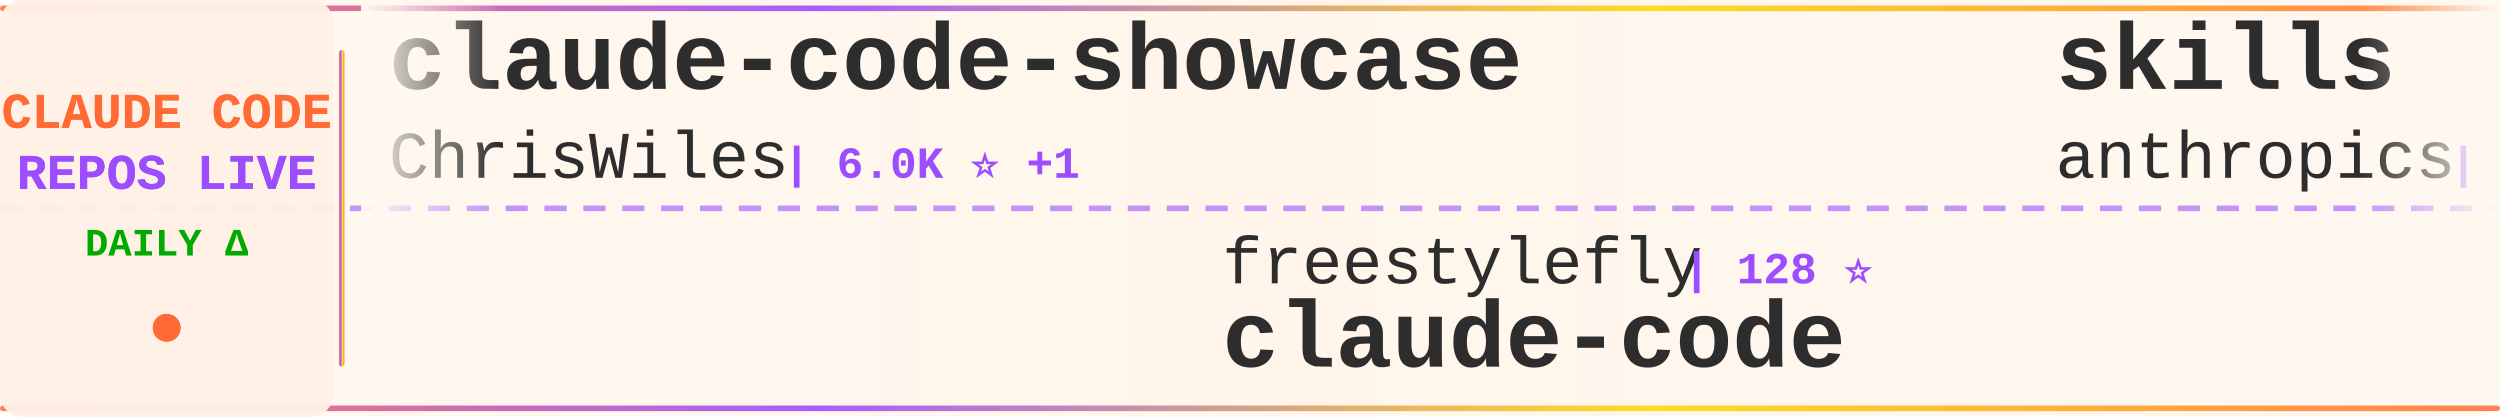
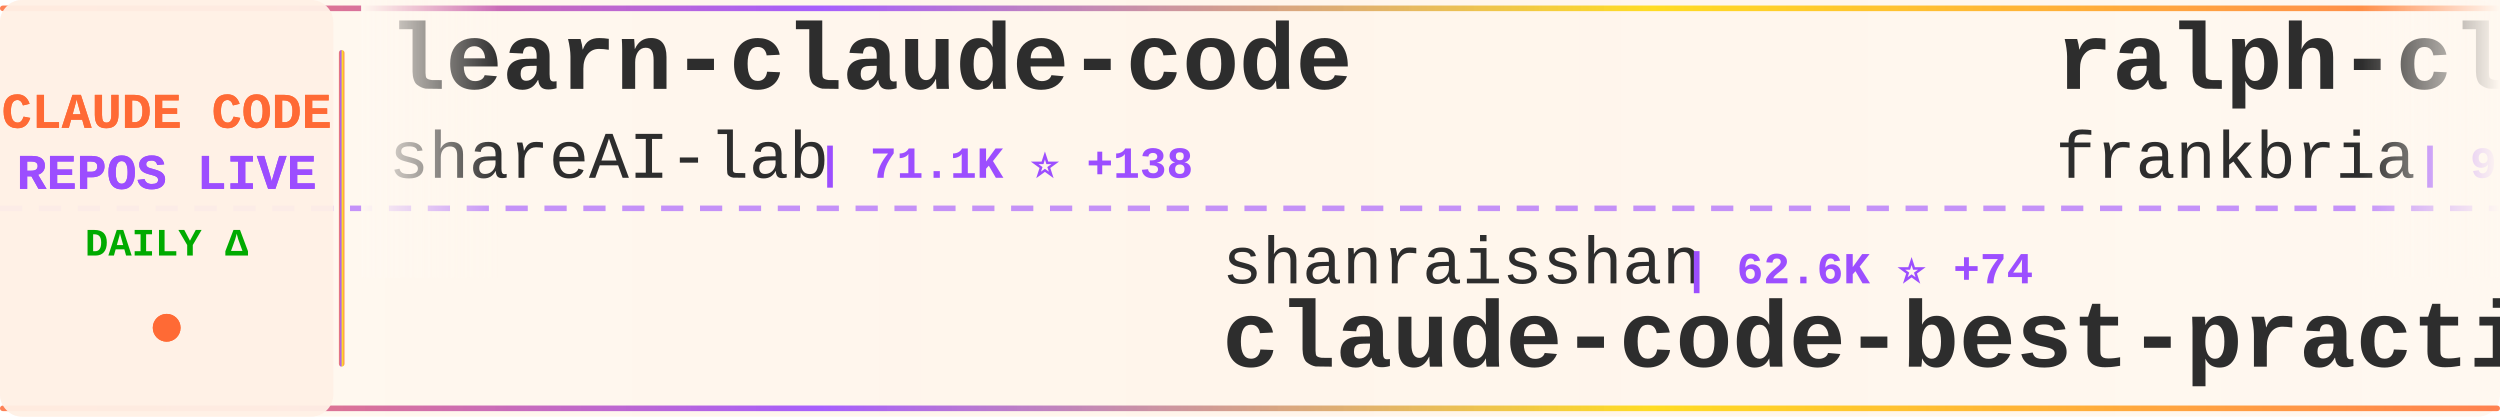
<svg xmlns="http://www.w3.org/2000/svg" width="900" height="150">
  <defs>
    <linearGradient id="tickerBg" x1="0%" y1="0%" x2="100%" y2="0%">
      <stop offset="0%" style="stop-color:#fff8f0;stop-opacity:0.98" />
      <stop offset="50%" style="stop-color:#fff5eb;stop-opacity:1" />
      <stop offset="100%" style="stop-color:#fff8f0;stop-opacity:0.98" />
    </linearGradient>
    <linearGradient id="borderGrad" x1="0%" y1="0%" x2="100%" y2="0%">
      <stop offset="0%" style="stop-color:#FF6B35;stop-opacity:0.85">
        <animate attributeName="stop-opacity" values="0.85;1;0.85" dur="2s" repeatCount="indefinite" />
      </stop>
      <stop offset="33%" style="stop-color:#9C4EFF;stop-opacity:0.9">
        <animate attributeName="stop-opacity" values="0.9;1;0.9" dur="2.2s" repeatCount="indefinite" />
      </stop>
      <stop offset="66%" style="stop-color:#FFD700;stop-opacity:0.85">
        <animate attributeName="stop-opacity" values="0.85;1;0.85" dur="1.8s" repeatCount="indefinite" />
      </stop>
      <stop offset="100%" style="stop-color:#FF6B35;stop-opacity:0.85">
        <animate attributeName="stop-opacity" values="0.85;1;0.85" dur="2s" repeatCount="indefinite" />
      </stop>
    </linearGradient>
    <filter id="textGlow">
      <feGaussianBlur stdDeviation="0.15" result="coloredBlur" />
      <feMerge>
        <feMergeNode in="coloredBlur" />
        <feMergeNode in="SourceGraphic" />
      </feMerge>
    </filter>
    <filter id="metricGlow">
      <feGaussianBlur stdDeviation="0.2" result="coloredBlur" />
      <feMerge>
        <feMergeNode in="coloredBlur" />
        <feMergeNode in="SourceGraphic" />
      </feMerge>
    </filter>
    <linearGradient id="leftFade" x1="0%" y1="0%" x2="100%" y2="0%">
      <stop offset="0%" style="stop-color:#fff8f0;stop-opacity:1" />
      <stop offset="100%" style="stop-color:#fff8f0;stop-opacity:0" />
    </linearGradient>
    <linearGradient id="rightFade" x1="0%" y1="0%" x2="100%" y2="0%">
      <stop offset="0%" style="stop-color:#fff8f0;stop-opacity:0" />
      <stop offset="100%" style="stop-color:#fff8f0;stop-opacity:1" />
    </linearGradient>
  </defs>
  <rect width="900" height="150" fill="url(#tickerBg)" rx="8" />
  <rect x="0" y="2" width="900" height="2" fill="url(#borderGrad)" rx="1" />
  <rect x="0" y="146" width="900" height="2" fill="url(#borderGrad)" rx="1" />
  <line x1="0" y1="75" x2="900" y2="75" stroke="#9C4EFF" stroke-width="2" stroke-dasharray="8 6" opacity="0.6" />
  <rect x="0" y="0" width="120" height="150" fill="#fff0e6" opacity="0.95" rx="8" />
  <text x="60" y="46" font-family="'Courier New', monospace" font-size="18" font-weight="bold" fill="#FF6B35" text-anchor="middle" filter="url(#textGlow)">
    CLAUDE CODE
  </text>
  <text x="60" y="68" font-family="'Courier New', monospace" font-size="18" font-weight="bold" fill="#9C4EFF" text-anchor="middle" filter="url(#textGlow)">
    REPOS LIVE
  </text>
  <text x="60" y="92" font-family="'Courier New', monospace" font-size="14" font-weight="bold" fill="#00aa00" text-anchor="middle">
    DAILY Δ
  </text>
  <circle cx="60" cy="118" r="5" fill="#FF6B35" filter="url(#metricGlow)">
    <animate attributeName="r" values="4;6;4" dur="1.5s" repeatCount="indefinite" />
    <animate attributeName="opacity" values="0.6;1;0.6" dur="1.5s" repeatCount="indefinite" />
  </circle>
  <rect x="122" y="18" width="2" height="114" fill="url(#borderGrad)" rx="1" />
  <clipPath id="tickerClip">
    <rect x="130" y="0" width="770" height="150" />
  </clipPath>
  <g clip-path="url(#tickerClip)">
    <g id="tickerItems">
      <animateTransform attributeName="transform" attributeType="XML" type="translate" from="0 0" to="-3000 0" dur="54s" repeatCount="indefinite" />
      <g transform="translate(0, 0)">
-         <text x="140" y="32" font-family="'Courier New', monospace" font-size="34" font-weight="bold" fill="#2d2d2d">claude-code-showcase</text>
-         <text x="140" y="64" font-family="'Courier New', monospace" font-size="24" font-weight="normal" fill="#2d2d2d" opacity="1.0">ChrisWiles</text>
-         <text x="282" y="64" font-family="'Courier New', monospace" font-size="16" font-weight="bold" fill="#9C4EFF"> | 6.0K ⭐ +1</text>
+         <text x="140" y="32" font-family="'Courier New', monospace" font-size="34" font-weight="bold" fill="#2d2d2d">learn-claude-code</text>
+         <text x="140" y="64" font-family="'Courier New', monospace" font-size="24" font-weight="normal" fill="#2d2d2d" opacity="1.0">shareAI-lab</text>
+         <text x="294" y="64" font-family="'Courier New', monospace" font-size="16" font-weight="bold" fill="#9C4EFF"> | 71.1K ⭐ +138</text>
      </g>
      <g transform="translate(300, 0)">
-         <text x="140" y="102" font-family="'Courier New', monospace" font-size="24" font-weight="normal" fill="#2d2d2d" opacity="1.0">freestylefly</text>
-         <text x="306" y="102" font-family="'Courier New', monospace" font-size="16" font-weight="bold" fill="#9C4EFF"> | 128 ⭐</text>
-         <text x="140" y="132" font-family="'Courier New', monospace" font-size="34" font-weight="bold" fill="#2d2d2d">claude-code</text>
+         <text x="140" y="102" font-family="'Courier New', monospace" font-size="24" font-weight="normal" fill="#2d2d2d" opacity="1.0">shanraisshan</text>
+         <text x="306" y="102" font-family="'Courier New', monospace" font-size="16" font-weight="bold" fill="#9C4EFF"> | 62.6K ⭐ +74</text>
+         <text x="140" y="132" font-family="'Courier New', monospace" font-size="34" font-weight="bold" fill="#2d2d2d">claude-code-best-practic...</text>
      </g>
      <g transform="translate(600, 0)">
-         <text x="140" y="32" font-family="'Courier New', monospace" font-size="34" font-weight="bold" fill="#2d2d2d">skills</text>
-         <text x="140" y="64" font-family="'Courier New', monospace" font-size="24" font-weight="normal" fill="#2d2d2d" opacity="1.0">anthropics</text>
-         <text x="282" y="64" font-family="'Courier New', monospace" font-size="16" font-weight="bold" fill="#9C4EFF"> | 161.3K ⭐ +308</text>
+         <text x="140" y="32" font-family="'Courier New', monospace" font-size="34" font-weight="bold" fill="#2d2d2d">ralph-claude-code</text>
+         <text x="140" y="64" font-family="'Courier New', monospace" font-size="24" font-weight="normal" fill="#2d2d2d" opacity="1.0">frankbria</text>
+         <text x="270" y="64" font-family="'Courier New', monospace" font-size="16" font-weight="bold" fill="#9C4EFF"> | 9.5K ⭐ +4</text>
      </g>
      <g transform="translate(900, 0)">
-         <text x="140" y="102" font-family="'Courier New', monospace" font-size="24" font-weight="normal" fill="#2d2d2d" opacity="1.0">xu-xiang</text>
-         <text x="258" y="102" font-family="'Courier New', monospace" font-size="16" font-weight="bold" fill="#9C4EFF"> | 1.7K ⭐ +12</text>
-         <text x="140" y="132" font-family="'Courier New', monospace" font-size="34" font-weight="bold" fill="#2d2d2d">everything-claude-code-z...</text>
+         <text x="140" y="102" font-family="'Courier New', monospace" font-size="24" font-weight="normal" fill="#2d2d2d" opacity="1.0">ponponon</text>
+         <text x="258" y="102" font-family="'Courier New', monospace" font-size="16" font-weight="bold" fill="#9C4EFF"> | 2.3K ⭐ +3</text>
+         <text x="140" y="132" font-family="'Courier New', monospace" font-size="34" font-weight="bold" fill="#2d2d2d">claude_code_src</text>
      </g>
      <g transform="translate(1200, 0)">
-         <text x="140" y="32" font-family="'Courier New', monospace" font-size="34" font-weight="bold" fill="#2d2d2d">claude-code-router</text>
-         <text x="140" y="64" font-family="'Courier New', monospace" font-size="24" font-weight="normal" fill="#2d2d2d" opacity="1.0">musistudio</text>
-         <text x="282" y="64" font-family="'Courier New', monospace" font-size="16" font-weight="bold" fill="#9C4EFF"> | 35.8K ⭐ +40</text>
+         <text x="140" y="32" font-family="'Courier New', monospace" font-size="34" font-weight="bold" fill="#2d2d2d">claude-skills</text>
+         <text x="140" y="64" font-family="'Courier New', monospace" font-size="24" font-weight="normal" fill="#2d2d2d" opacity="1.0">alirezarezvani</text>
+         <text x="330" y="64" font-family="'Courier New', monospace" font-size="16" font-weight="bold" fill="#9C4EFF"> | 22.6K ⭐ +78</text>
      </g>
      <g transform="translate(1500, 0)">
-         <text x="140" y="102" font-family="'Courier New', monospace" font-size="24" font-weight="normal" fill="#2d2d2d" opacity="1.0">Windy3f3f3f3f</text>
-         <text x="318" y="102" font-family="'Courier New', monospace" font-size="16" font-weight="bold" fill="#9C4EFF"> | 2.3K ⭐ +9</text>
-         <text x="140" y="132" font-family="'Courier New', monospace" font-size="34" font-weight="bold" fill="#2d2d2d">claude-code-from-scratch</text>
+         <text x="140" y="102" font-family="'Courier New', monospace" font-size="24" font-weight="normal" fill="#2d2d2d" opacity="1.0">pengchengneo</text>
+         <text x="306" y="102" font-family="'Courier New', monospace" font-size="16" font-weight="bold" fill="#9C4EFF"> | 1.7K ⭐ +6</text>
+         <text x="140" y="132" font-family="'Courier New', monospace" font-size="34" font-weight="bold" fill="#2d2d2d">Claude-Code</text>
      </g>
      <g transform="translate(1800, 0)">
-         <text x="140" y="32" font-family="'Courier New', monospace" font-size="34" font-weight="bold" fill="#2d2d2d">claude-code-workflows</text>
-         <text x="140" y="64" font-family="'Courier New', monospace" font-size="24" font-weight="normal" fill="#2d2d2d" opacity="1.0">OneRedOak</text>
-         <text x="270" y="64" font-family="'Courier New', monospace" font-size="16" font-weight="bold" fill="#9C4EFF"> | 3.9K ⭐ +2</text>
+         <text x="140" y="32" font-family="'Courier New', monospace" font-size="34" font-weight="bold" fill="#2d2d2d">oh-my-claudecode</text>
+         <text x="140" y="64" font-family="'Courier New', monospace" font-size="24" font-weight="normal" fill="#2d2d2d" opacity="1.0">Yeachan-Heo</text>
+         <text x="294" y="64" font-family="'Courier New', monospace" font-size="16" font-weight="bold" fill="#9C4EFF"> | 37.8K ⭐ +43</text>
      </g>
      <g transform="translate(2100, 0)">
-         <text x="140" y="102" font-family="'Courier New', monospace" font-size="24" font-weight="normal" fill="#2d2d2d" opacity="1.0">jqueryscript</text>
-         <text x="306" y="102" font-family="'Courier New', monospace" font-size="16" font-weight="bold" fill="#9C4EFF"> | 467 ⭐</text>
-         <text x="140" y="132" font-family="'Courier New', monospace" font-size="34" font-weight="bold" fill="#2d2d2d">awesome-claude-code</text>
+         <text x="140" y="102" font-family="'Courier New', monospace" font-size="24" font-weight="normal" fill="#2d2d2d" opacity="1.0">alejandrobalderas</text>
+         <text x="366" y="102" font-family="'Courier New', monospace" font-size="16" font-weight="bold" fill="#9C4EFF"> | 2.7K ⭐ +7</text>
+         <text x="140" y="132" font-family="'Courier New', monospace" font-size="34" font-weight="bold" fill="#2d2d2d">claude-code-from-source</text>
      </g>
      <g transform="translate(2400, 0)">
-         <text x="140" y="32" font-family="'Courier New', monospace" font-size="34" font-weight="bold" fill="#2d2d2d">claude_code_src</text>
-         <text x="140" y="64" font-family="'Courier New', monospace" font-size="24" font-weight="normal" fill="#2d2d2d" opacity="1.0">ponponon</text>
-         <text x="258" y="64" font-family="'Courier New', monospace" font-size="16" font-weight="bold" fill="#9C4EFF"> | 2.3K ⭐ +1</text>
+         <text x="140" y="32" font-family="'Courier New', monospace" font-size="34" font-weight="bold" fill="#2d2d2d">Claude-code</text>
+         <text x="140" y="64" font-family="'Courier New', monospace" font-size="24" font-weight="normal" fill="#2d2d2d" opacity="1.0">fazxes</text>
+         <text x="234" y="64" font-family="'Courier New', monospace" font-size="16" font-weight="bold" fill="#9C4EFF"> | 225 ⭐</text>
      </g>
      <g transform="translate(2700, 0)">
-         <text x="140" y="102" font-family="'Courier New', monospace" font-size="24" font-weight="normal" fill="#2d2d2d" opacity="1.0">sugyan</text>
-         <text x="234" y="102" font-family="'Courier New', monospace" font-size="16" font-weight="bold" fill="#9C4EFF"> | 1.1K ⭐</text>
-         <text x="140" y="132" font-family="'Courier New', monospace" font-size="34" font-weight="bold" fill="#2d2d2d">claude-code-webui</text>
+         <text x="140" y="102" font-family="'Courier New', monospace" font-size="24" font-weight="normal" fill="#2d2d2d" opacity="1.0">LING71671</text>
+         <text x="270" y="102" font-family="'Courier New', monospace" font-size="16" font-weight="bold" fill="#9C4EFF"> | 918 ⭐ +1</text>
+         <text x="140" y="132" font-family="'Courier New', monospace" font-size="34" font-weight="bold" fill="#2d2d2d">Open-ClaudeCode</text>
      </g>
      <g transform="translate(3000, 0)">
-         <text x="140" y="32" font-family="'Courier New', monospace" font-size="34" font-weight="bold" fill="#2d2d2d">claude-code-showcase</text>
-         <text x="140" y="64" font-family="'Courier New', monospace" font-size="24" font-weight="normal" fill="#2d2d2d" opacity="1.0">ChrisWiles</text>
-         <text x="282" y="64" font-family="'Courier New', monospace" font-size="16" font-weight="bold" fill="#9C4EFF"> | 6.0K ⭐ +1</text>
+         <text x="140" y="32" font-family="'Courier New', monospace" font-size="34" font-weight="bold" fill="#2d2d2d">learn-claude-code</text>
+         <text x="140" y="64" font-family="'Courier New', monospace" font-size="24" font-weight="normal" fill="#2d2d2d" opacity="1.0">shareAI-lab</text>
+         <text x="294" y="64" font-family="'Courier New', monospace" font-size="16" font-weight="bold" fill="#9C4EFF"> | 71.1K ⭐ +138</text>
      </g>
      <g transform="translate(3300, 0)">
-         <text x="140" y="102" font-family="'Courier New', monospace" font-size="24" font-weight="normal" fill="#2d2d2d" opacity="1.0">freestylefly</text>
-         <text x="306" y="102" font-family="'Courier New', monospace" font-size="16" font-weight="bold" fill="#9C4EFF"> | 128 ⭐</text>
-         <text x="140" y="132" font-family="'Courier New', monospace" font-size="34" font-weight="bold" fill="#2d2d2d">claude-code</text>
+         <text x="140" y="102" font-family="'Courier New', monospace" font-size="24" font-weight="normal" fill="#2d2d2d" opacity="1.0">shanraisshan</text>
+         <text x="306" y="102" font-family="'Courier New', monospace" font-size="16" font-weight="bold" fill="#9C4EFF"> | 62.6K ⭐ +74</text>
+         <text x="140" y="132" font-family="'Courier New', monospace" font-size="34" font-weight="bold" fill="#2d2d2d">claude-code-best-practic...</text>
      </g>
      <g transform="translate(3600, 0)">
-         <text x="140" y="32" font-family="'Courier New', monospace" font-size="34" font-weight="bold" fill="#2d2d2d">skills</text>
-         <text x="140" y="64" font-family="'Courier New', monospace" font-size="24" font-weight="normal" fill="#2d2d2d" opacity="1.0">anthropics</text>
-         <text x="282" y="64" font-family="'Courier New', monospace" font-size="16" font-weight="bold" fill="#9C4EFF"> | 161.3K ⭐ +308</text>
+         <text x="140" y="32" font-family="'Courier New', monospace" font-size="34" font-weight="bold" fill="#2d2d2d">ralph-claude-code</text>
+         <text x="140" y="64" font-family="'Courier New', monospace" font-size="24" font-weight="normal" fill="#2d2d2d" opacity="1.0">frankbria</text>
+         <text x="270" y="64" font-family="'Courier New', monospace" font-size="16" font-weight="bold" fill="#9C4EFF"> | 9.5K ⭐ +4</text>
      </g>
      <g transform="translate(3900, 0)">
-         <text x="140" y="102" font-family="'Courier New', monospace" font-size="24" font-weight="normal" fill="#2d2d2d" opacity="1.0">xu-xiang</text>
-         <text x="258" y="102" font-family="'Courier New', monospace" font-size="16" font-weight="bold" fill="#9C4EFF"> | 1.7K ⭐ +12</text>
-         <text x="140" y="132" font-family="'Courier New', monospace" font-size="34" font-weight="bold" fill="#2d2d2d">everything-claude-code-z...</text>
+         <text x="140" y="102" font-family="'Courier New', monospace" font-size="24" font-weight="normal" fill="#2d2d2d" opacity="1.0">ponponon</text>
+         <text x="258" y="102" font-family="'Courier New', monospace" font-size="16" font-weight="bold" fill="#9C4EFF"> | 2.3K ⭐ +3</text>
+         <text x="140" y="132" font-family="'Courier New', monospace" font-size="34" font-weight="bold" fill="#2d2d2d">claude_code_src</text>
      </g>
    </g>
  </g>
  <rect x="130" y="0" width="50" height="100" fill="url(#leftFade)" />
  <rect x="850" y="0" width="50" height="100" fill="url(#rightFade)" />
</svg>
